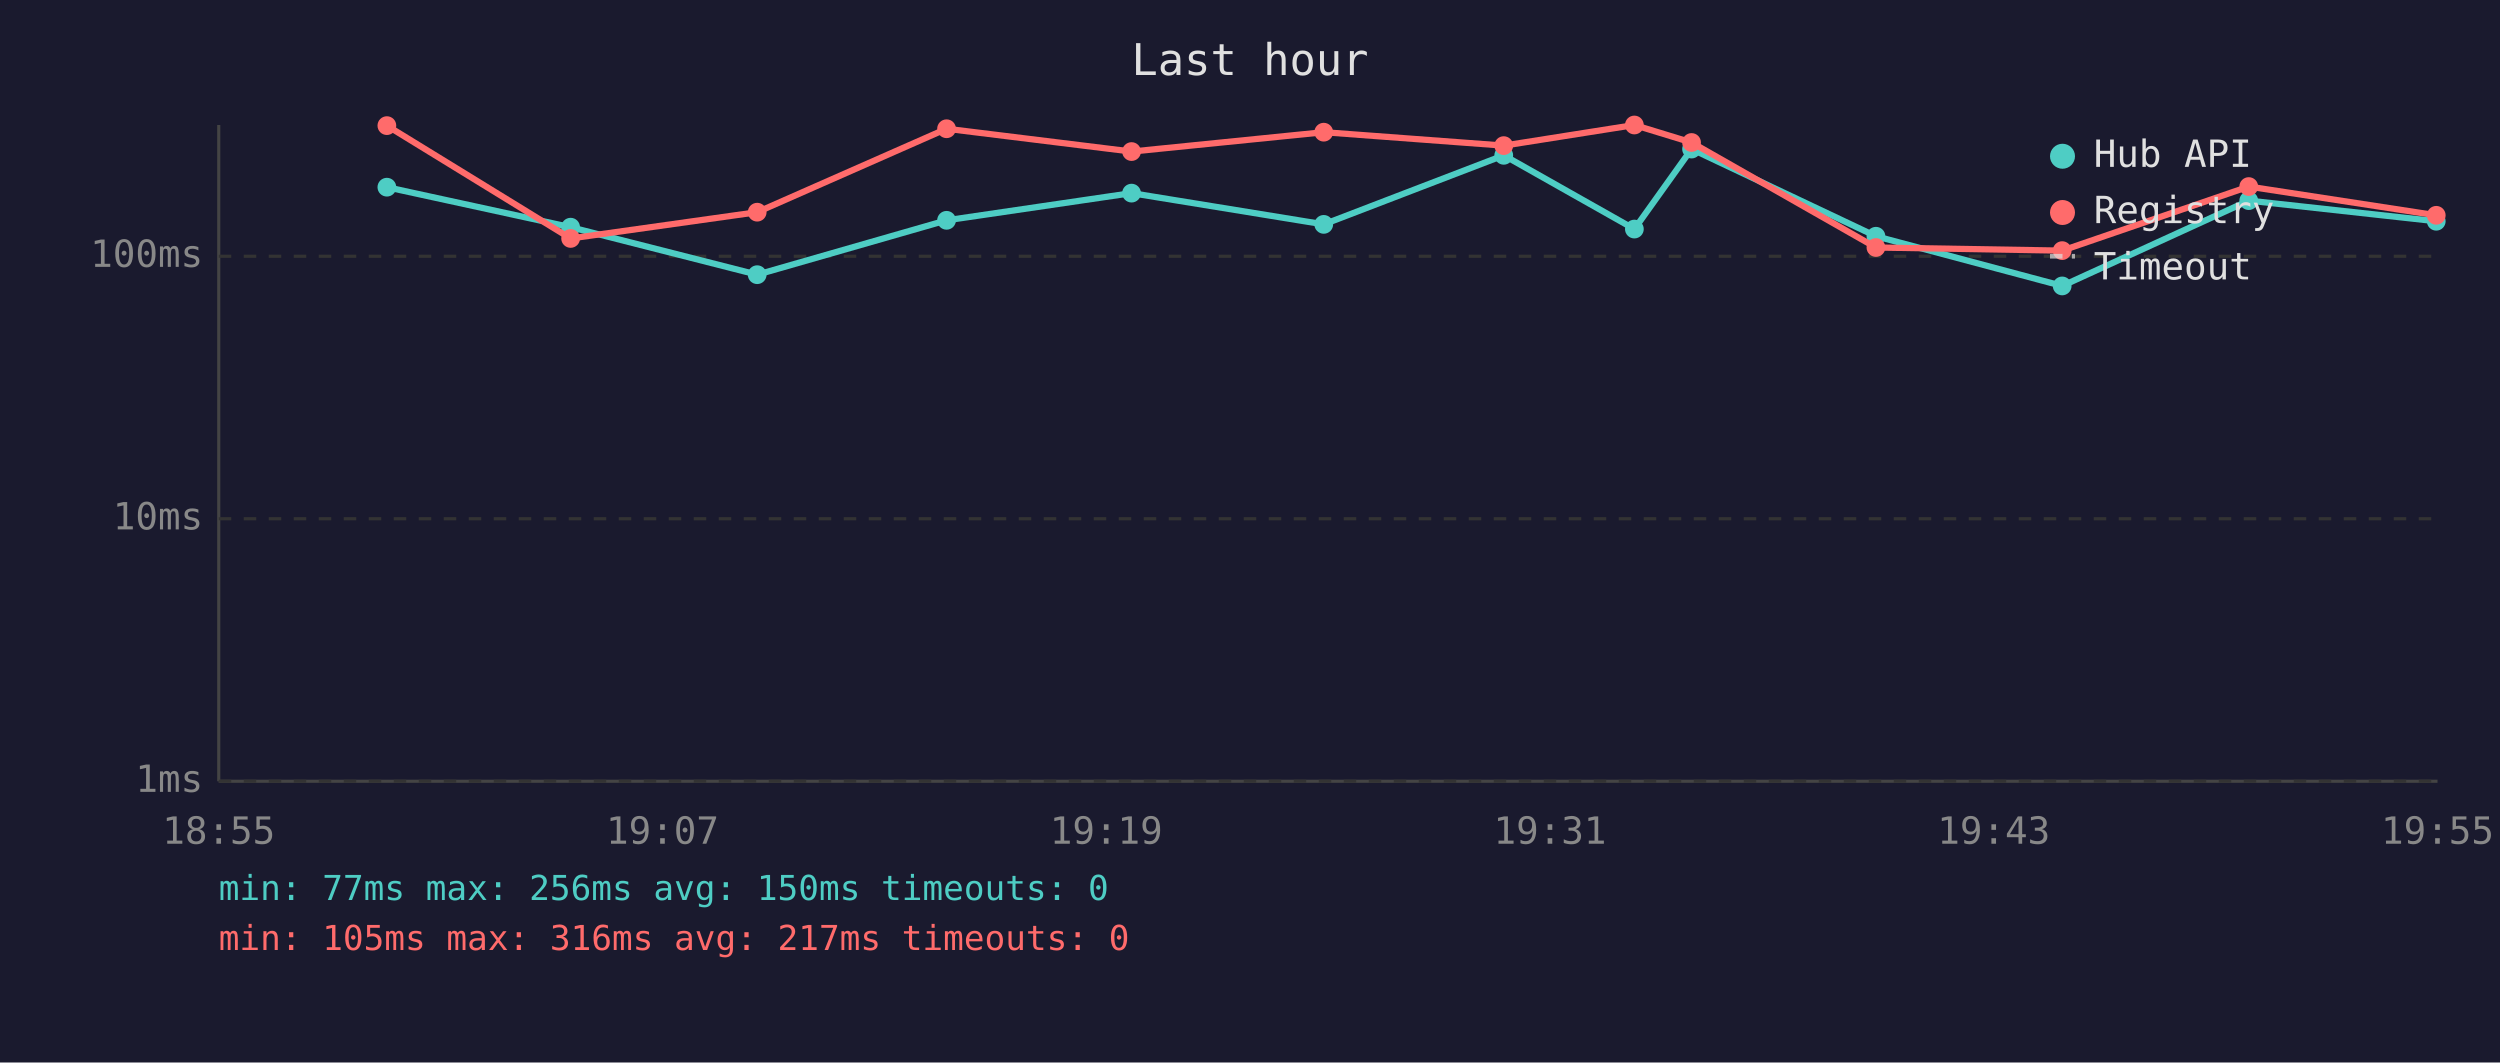
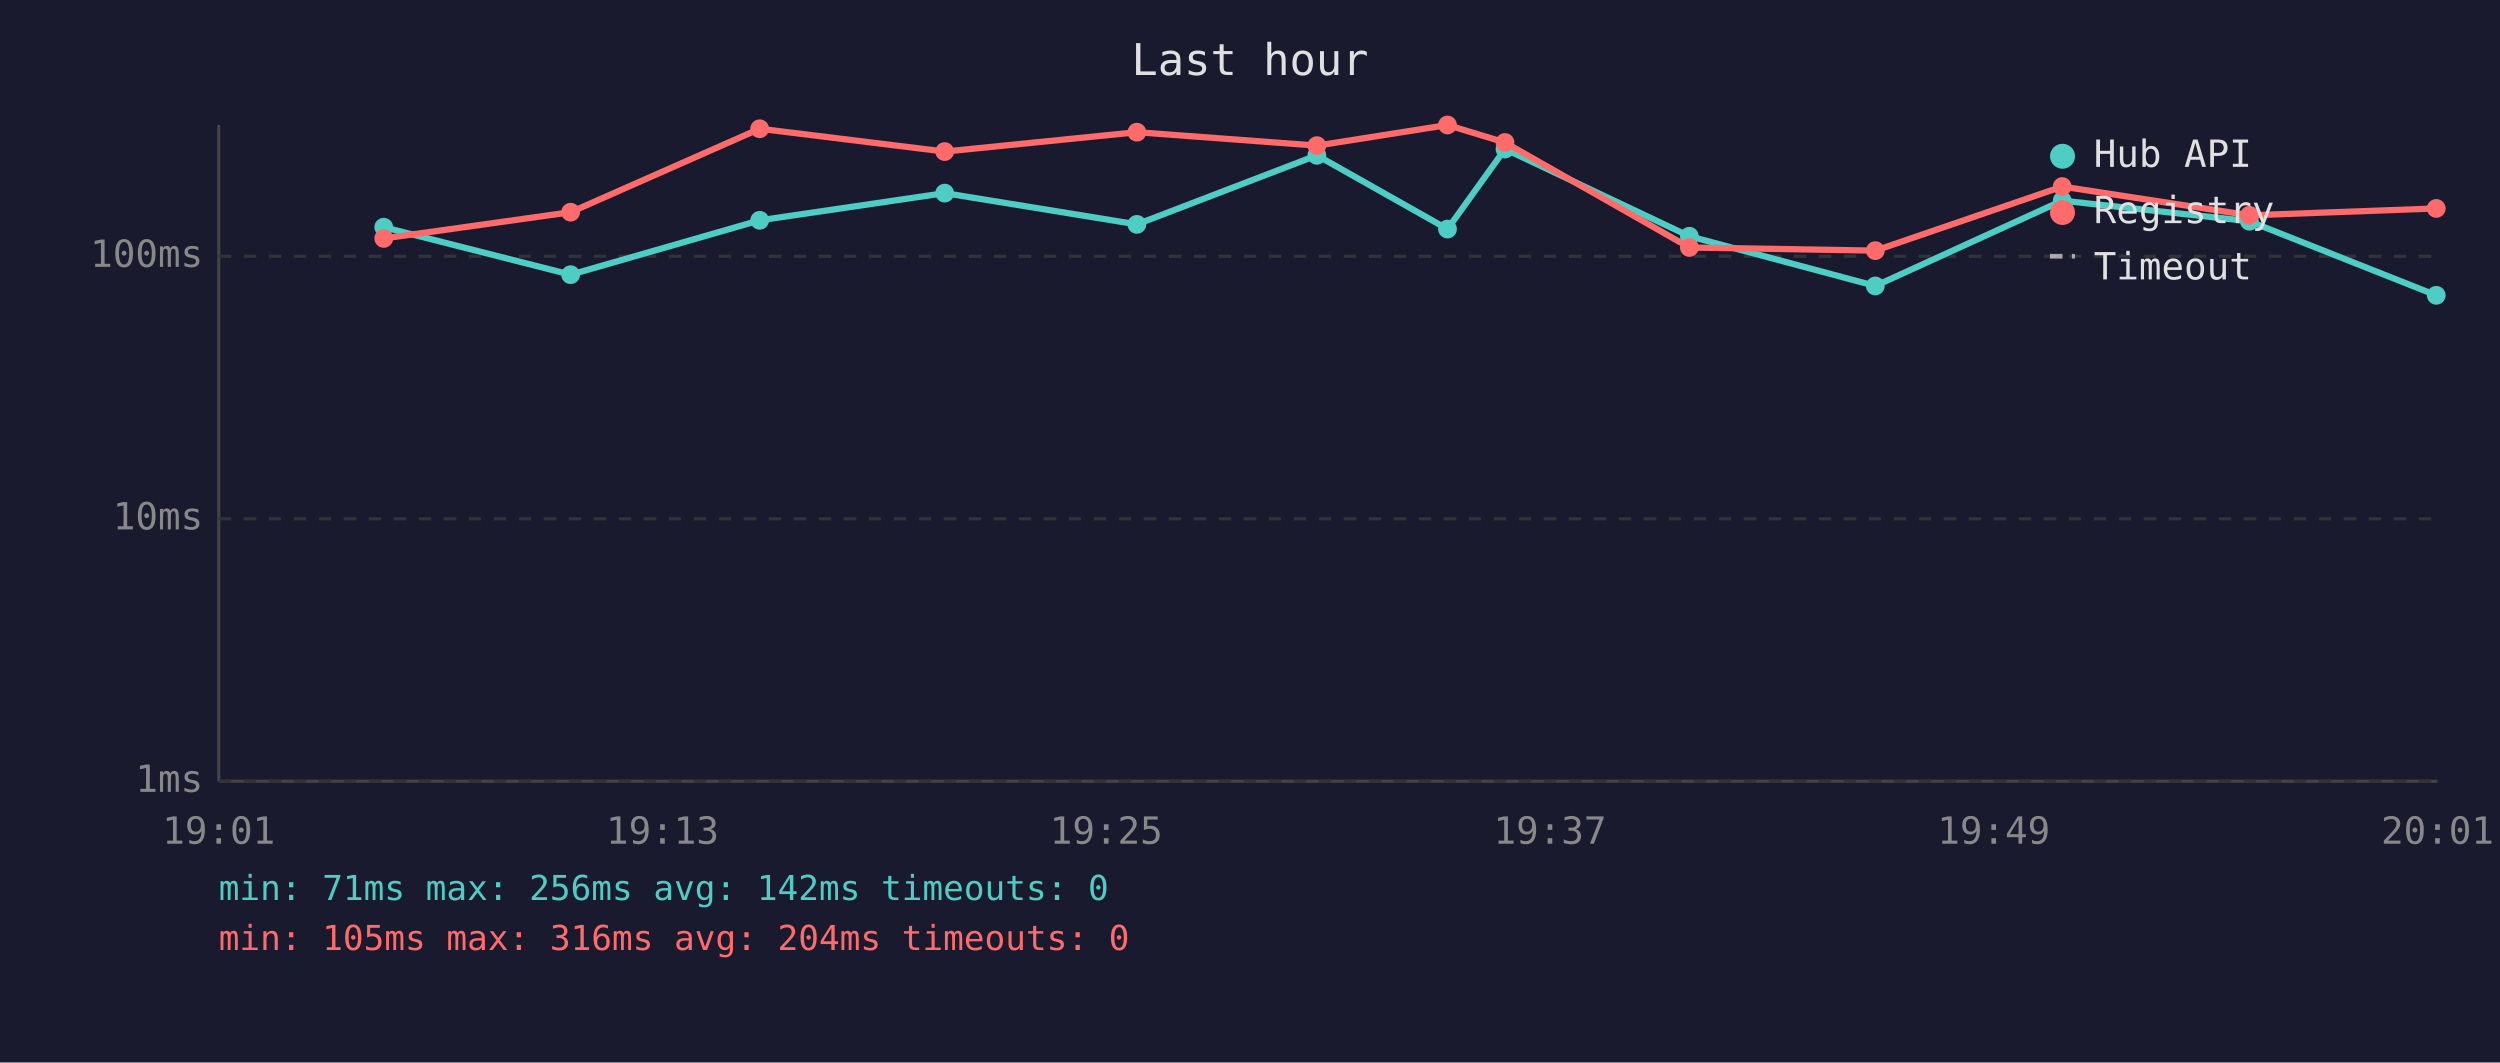
<svg xmlns="http://www.w3.org/2000/svg" viewBox="0 0 800 340" font-family="monospace" font-size="12">
  <rect width="800" height="340" fill="#1a1a2e" />
  <text x="400" y="24" fill="#e0e0e0" font-size="14" text-anchor="middle">Last hour</text>
  <line x1="70" y1="40" x2="70" y2="250" stroke="#444" stroke-width="1" />
  <line x1="70" y1="250" x2="780" y2="250" stroke="#444" stroke-width="1" />
  <line x1="70" y1="250" x2="780" y2="250" stroke="#333" stroke-width="1" stroke-dasharray="4" />
  <text x="65" y="250" fill="#888" text-anchor="end" dominant-baseline="middle">1ms</text>
  <line x1="70" y1="166" x2="780" y2="166" stroke="#333" stroke-width="1" stroke-dasharray="4" />
  <text x="65" y="166" fill="#888" text-anchor="end" dominant-baseline="middle">10ms</text>
  <line x1="70" y1="82" x2="780" y2="82" stroke="#333" stroke-width="1" stroke-dasharray="4" />
  <text x="65" y="82" fill="#888" text-anchor="end" dominant-baseline="middle">100ms</text>
-   <text x="70" y="270" fill="#888" text-anchor="middle">18:55</text>
-   <text x="212" y="270" fill="#888" text-anchor="middle">19:07</text>
-   <text x="354" y="270" fill="#888" text-anchor="middle">19:19</text>
-   <text x="496" y="270" fill="#888" text-anchor="middle">19:31</text>
-   <text x="638" y="270" fill="#888" text-anchor="middle">19:43</text>
-   <text x="780" y="270" fill="#888" text-anchor="middle">19:55</text>
-   <polyline points="123.8,59.9 182.6,72.7 242.3,87.9 302.9,70.5 362.1,61.8 423.6,71.8 481.2,49.7 523.0,73.3 541.3,47.7 600.3,75.6 659.9,91.5 719.6,64.2 779.6,70.8" fill="none" stroke="#4ecdc4" stroke-width="2" opacity="1" />
-   <circle cx="123.8" cy="59.9" r="3" fill="#4ecdc4" />
-   <circle cx="182.6" cy="72.7" r="3" fill="#4ecdc4" />
-   <circle cx="242.3" cy="87.9" r="3" fill="#4ecdc4" />
-   <circle cx="302.9" cy="70.5" r="3" fill="#4ecdc4" />
-   <circle cx="362.1" cy="61.8" r="3" fill="#4ecdc4" />
-   <circle cx="423.6" cy="71.8" r="3" fill="#4ecdc4" />
-   <circle cx="481.2" cy="49.7" r="3" fill="#4ecdc4" />
-   <circle cx="523.0" cy="73.3" r="3" fill="#4ecdc4" />
-   <circle cx="541.3" cy="47.7" r="3" fill="#4ecdc4" />
-   <circle cx="600.3" cy="75.6" r="3" fill="#4ecdc4" />
-   <circle cx="659.9" cy="91.5" r="3" fill="#4ecdc4" />
-   <circle cx="719.6" cy="64.2" r="3" fill="#4ecdc4" />
-   <circle cx="779.6" cy="70.8" r="3" fill="#4ecdc4" />
-   <polyline points="123.8,40.2 182.6,76.3 242.3,67.9 302.9,41.2 362.1,48.5 423.6,42.3 481.2,46.6 523.0,40.0 541.3,45.6 600.3,79.2 659.9,80.2 719.6,59.7 779.6,68.9" fill="none" stroke="#ff6b6b" stroke-width="2" opacity="1" />
-   <circle cx="123.8" cy="40.2" r="3" fill="#ff6b6b" />
-   <circle cx="182.6" cy="76.3" r="3" fill="#ff6b6b" />
-   <circle cx="242.3" cy="67.9" r="3" fill="#ff6b6b" />
-   <circle cx="302.9" cy="41.2" r="3" fill="#ff6b6b" />
-   <circle cx="362.1" cy="48.5" r="3" fill="#ff6b6b" />
-   <circle cx="423.6" cy="42.3" r="3" fill="#ff6b6b" />
-   <circle cx="481.2" cy="46.6" r="3" fill="#ff6b6b" />
-   <circle cx="523.0" cy="40.0" r="3" fill="#ff6b6b" />
-   <circle cx="541.3" cy="45.6" r="3" fill="#ff6b6b" />
-   <circle cx="600.3" cy="79.2" r="3" fill="#ff6b6b" />
-   <circle cx="659.9" cy="80.2" r="3" fill="#ff6b6b" />
-   <circle cx="719.6" cy="59.7" r="3" fill="#ff6b6b" />
-   <circle cx="779.6" cy="68.9" r="3" fill="#ff6b6b" />
+   <text x="70" y="270" fill="#888" text-anchor="middle">19:01</text>
+   <text x="212" y="270" fill="#888" text-anchor="middle">19:13</text>
+   <text x="354" y="270" fill="#888" text-anchor="middle">19:25</text>
+   <text x="496" y="270" fill="#888" text-anchor="middle">19:37</text>
+   <text x="638" y="270" fill="#888" text-anchor="middle">19:49</text>
+   <text x="780" y="270" fill="#888" text-anchor="middle">20:01</text>
+   <polyline points="122.8,72.7 182.6,87.9 243.1,70.5 302.3,61.8 363.8,71.8 421.4,49.7 463.2,73.3 481.6,47.7 540.6,75.6 600.1,91.5 659.9,64.2 719.8,70.8 779.6,94.5" fill="none" stroke="#4ecdc4" stroke-width="2" opacity="1" />
+   <circle cx="122.8" cy="72.7" r="3" fill="#4ecdc4" />
+   <circle cx="182.6" cy="87.9" r="3" fill="#4ecdc4" />
+   <circle cx="243.1" cy="70.5" r="3" fill="#4ecdc4" />
+   <circle cx="302.3" cy="61.8" r="3" fill="#4ecdc4" />
+   <circle cx="363.8" cy="71.8" r="3" fill="#4ecdc4" />
+   <circle cx="421.4" cy="49.7" r="3" fill="#4ecdc4" />
+   <circle cx="463.2" cy="73.3" r="3" fill="#4ecdc4" />
+   <circle cx="481.6" cy="47.7" r="3" fill="#4ecdc4" />
+   <circle cx="540.6" cy="75.6" r="3" fill="#4ecdc4" />
+   <circle cx="600.1" cy="91.5" r="3" fill="#4ecdc4" />
+   <circle cx="659.9" cy="64.2" r="3" fill="#4ecdc4" />
+   <circle cx="719.8" cy="70.8" r="3" fill="#4ecdc4" />
+   <circle cx="779.6" cy="94.5" r="3" fill="#4ecdc4" />
+   <polyline points="122.8,76.3 182.6,67.9 243.1,41.2 302.3,48.5 363.8,42.3 421.4,46.6 463.2,40.0 481.6,45.6 540.6,79.2 600.1,80.2 659.9,59.7 719.8,68.9 779.6,66.7" fill="none" stroke="#ff6b6b" stroke-width="2" opacity="1" />
+   <circle cx="122.8" cy="76.3" r="3" fill="#ff6b6b" />
+   <circle cx="182.6" cy="67.9" r="3" fill="#ff6b6b" />
+   <circle cx="243.1" cy="41.2" r="3" fill="#ff6b6b" />
+   <circle cx="302.3" cy="48.5" r="3" fill="#ff6b6b" />
+   <circle cx="363.8" cy="42.3" r="3" fill="#ff6b6b" />
+   <circle cx="421.4" cy="46.6" r="3" fill="#ff6b6b" />
+   <circle cx="463.2" cy="40.0" r="3" fill="#ff6b6b" />
+   <circle cx="481.6" cy="45.6" r="3" fill="#ff6b6b" />
+   <circle cx="540.6" cy="79.2" r="3" fill="#ff6b6b" />
+   <circle cx="600.1" cy="80.2" r="3" fill="#ff6b6b" />
+   <circle cx="659.9" cy="59.7" r="3" fill="#ff6b6b" />
+   <circle cx="719.8" cy="68.9" r="3" fill="#ff6b6b" />
+   <circle cx="779.6" cy="66.7" r="3" fill="#ff6b6b" />
  <circle cx="660" cy="50" r="4" fill="#4ecdc4" />
  <text x="670" y="50" fill="#e0e0e0" dominant-baseline="middle">Hub API</text>
  <circle cx="660" cy="68" r="4" fill="#ff6b6b" />
  <text x="670" y="68" fill="#e0e0e0" dominant-baseline="middle">Registry</text>
  <line x1="656" y1="82" x2="664" y2="82" stroke="#e0e0e0" stroke-width="1.5" stroke-dasharray="4,3" opacity="0.7" />
  <text x="670" y="86" fill="#e0e0e0" dominant-baseline="middle">Timeout</text>
-   <text x="70" y="288" fill="#4ecdc4" font-size="11">min: 77ms  max: 256ms  avg: 150ms  timeouts: 0</text>
-   <text x="70" y="304" fill="#ff6b6b" font-size="11">min: 105ms  max: 316ms  avg: 217ms  timeouts: 0</text>
+   <text x="70" y="288" fill="#4ecdc4" font-size="11">min: 71ms  max: 256ms  avg: 142ms  timeouts: 0</text>
+   <text x="70" y="304" fill="#ff6b6b" font-size="11">min: 105ms  max: 316ms  avg: 204ms  timeouts: 0</text>
</svg>
